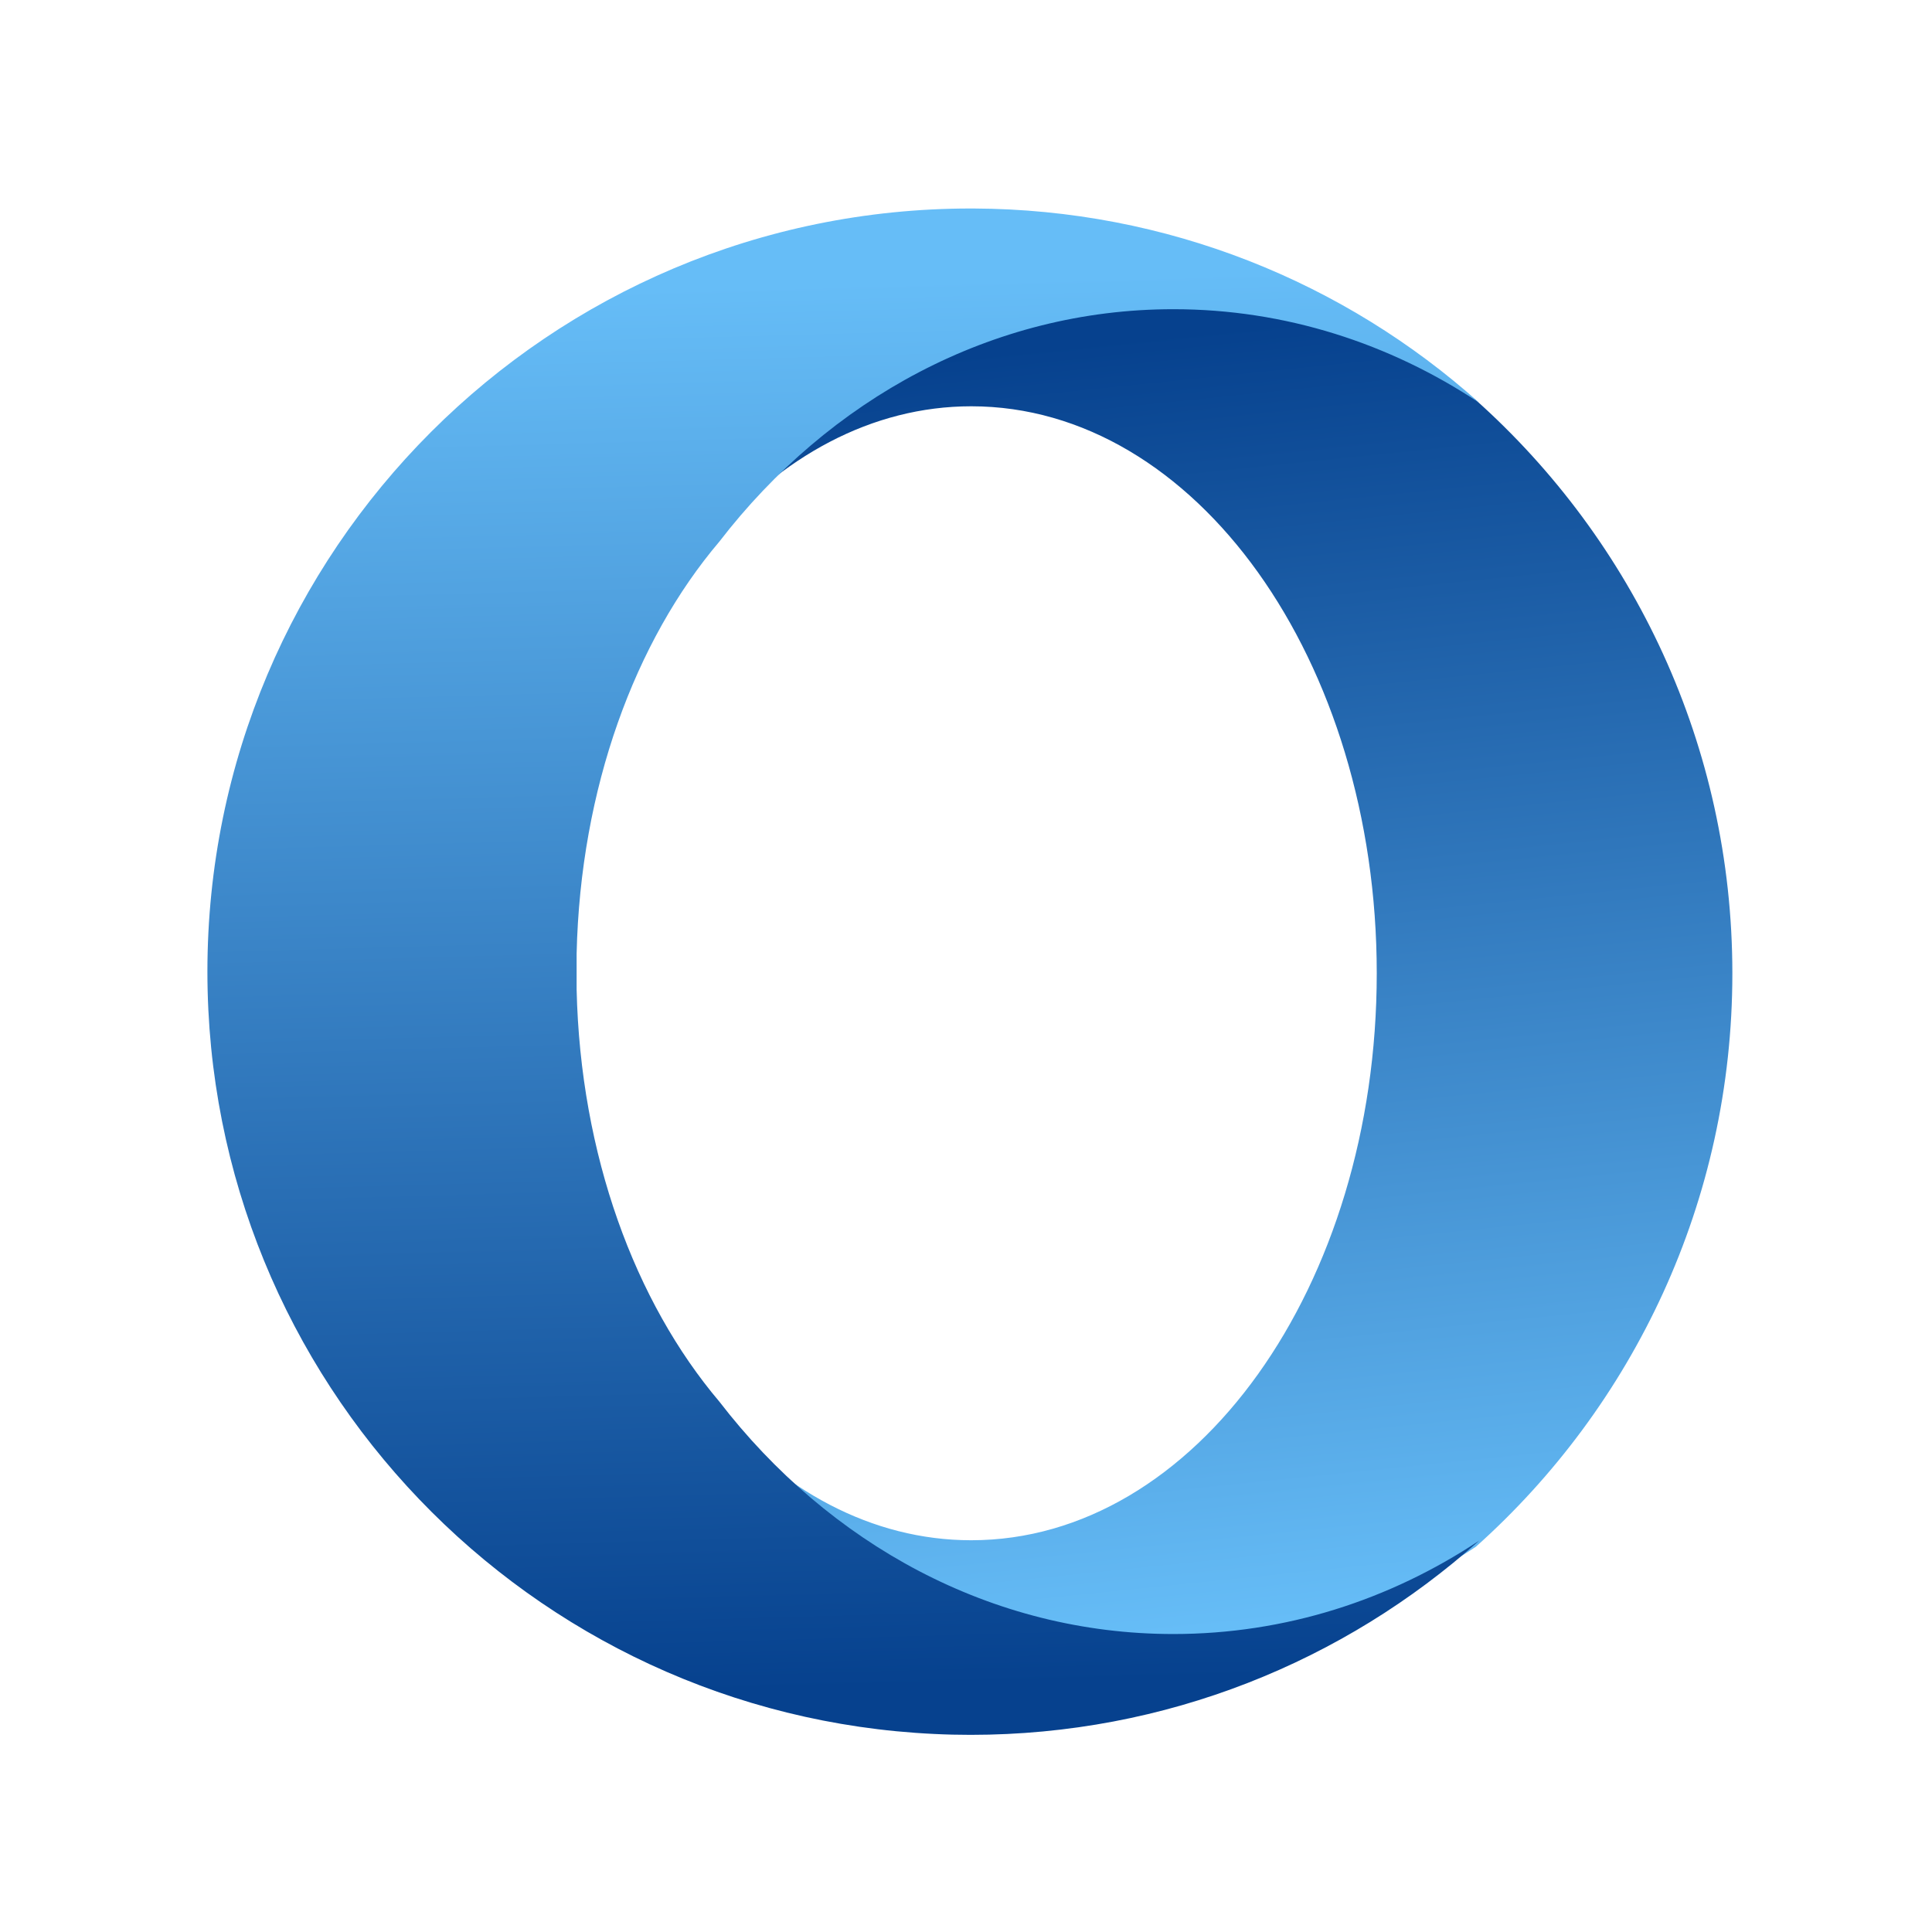
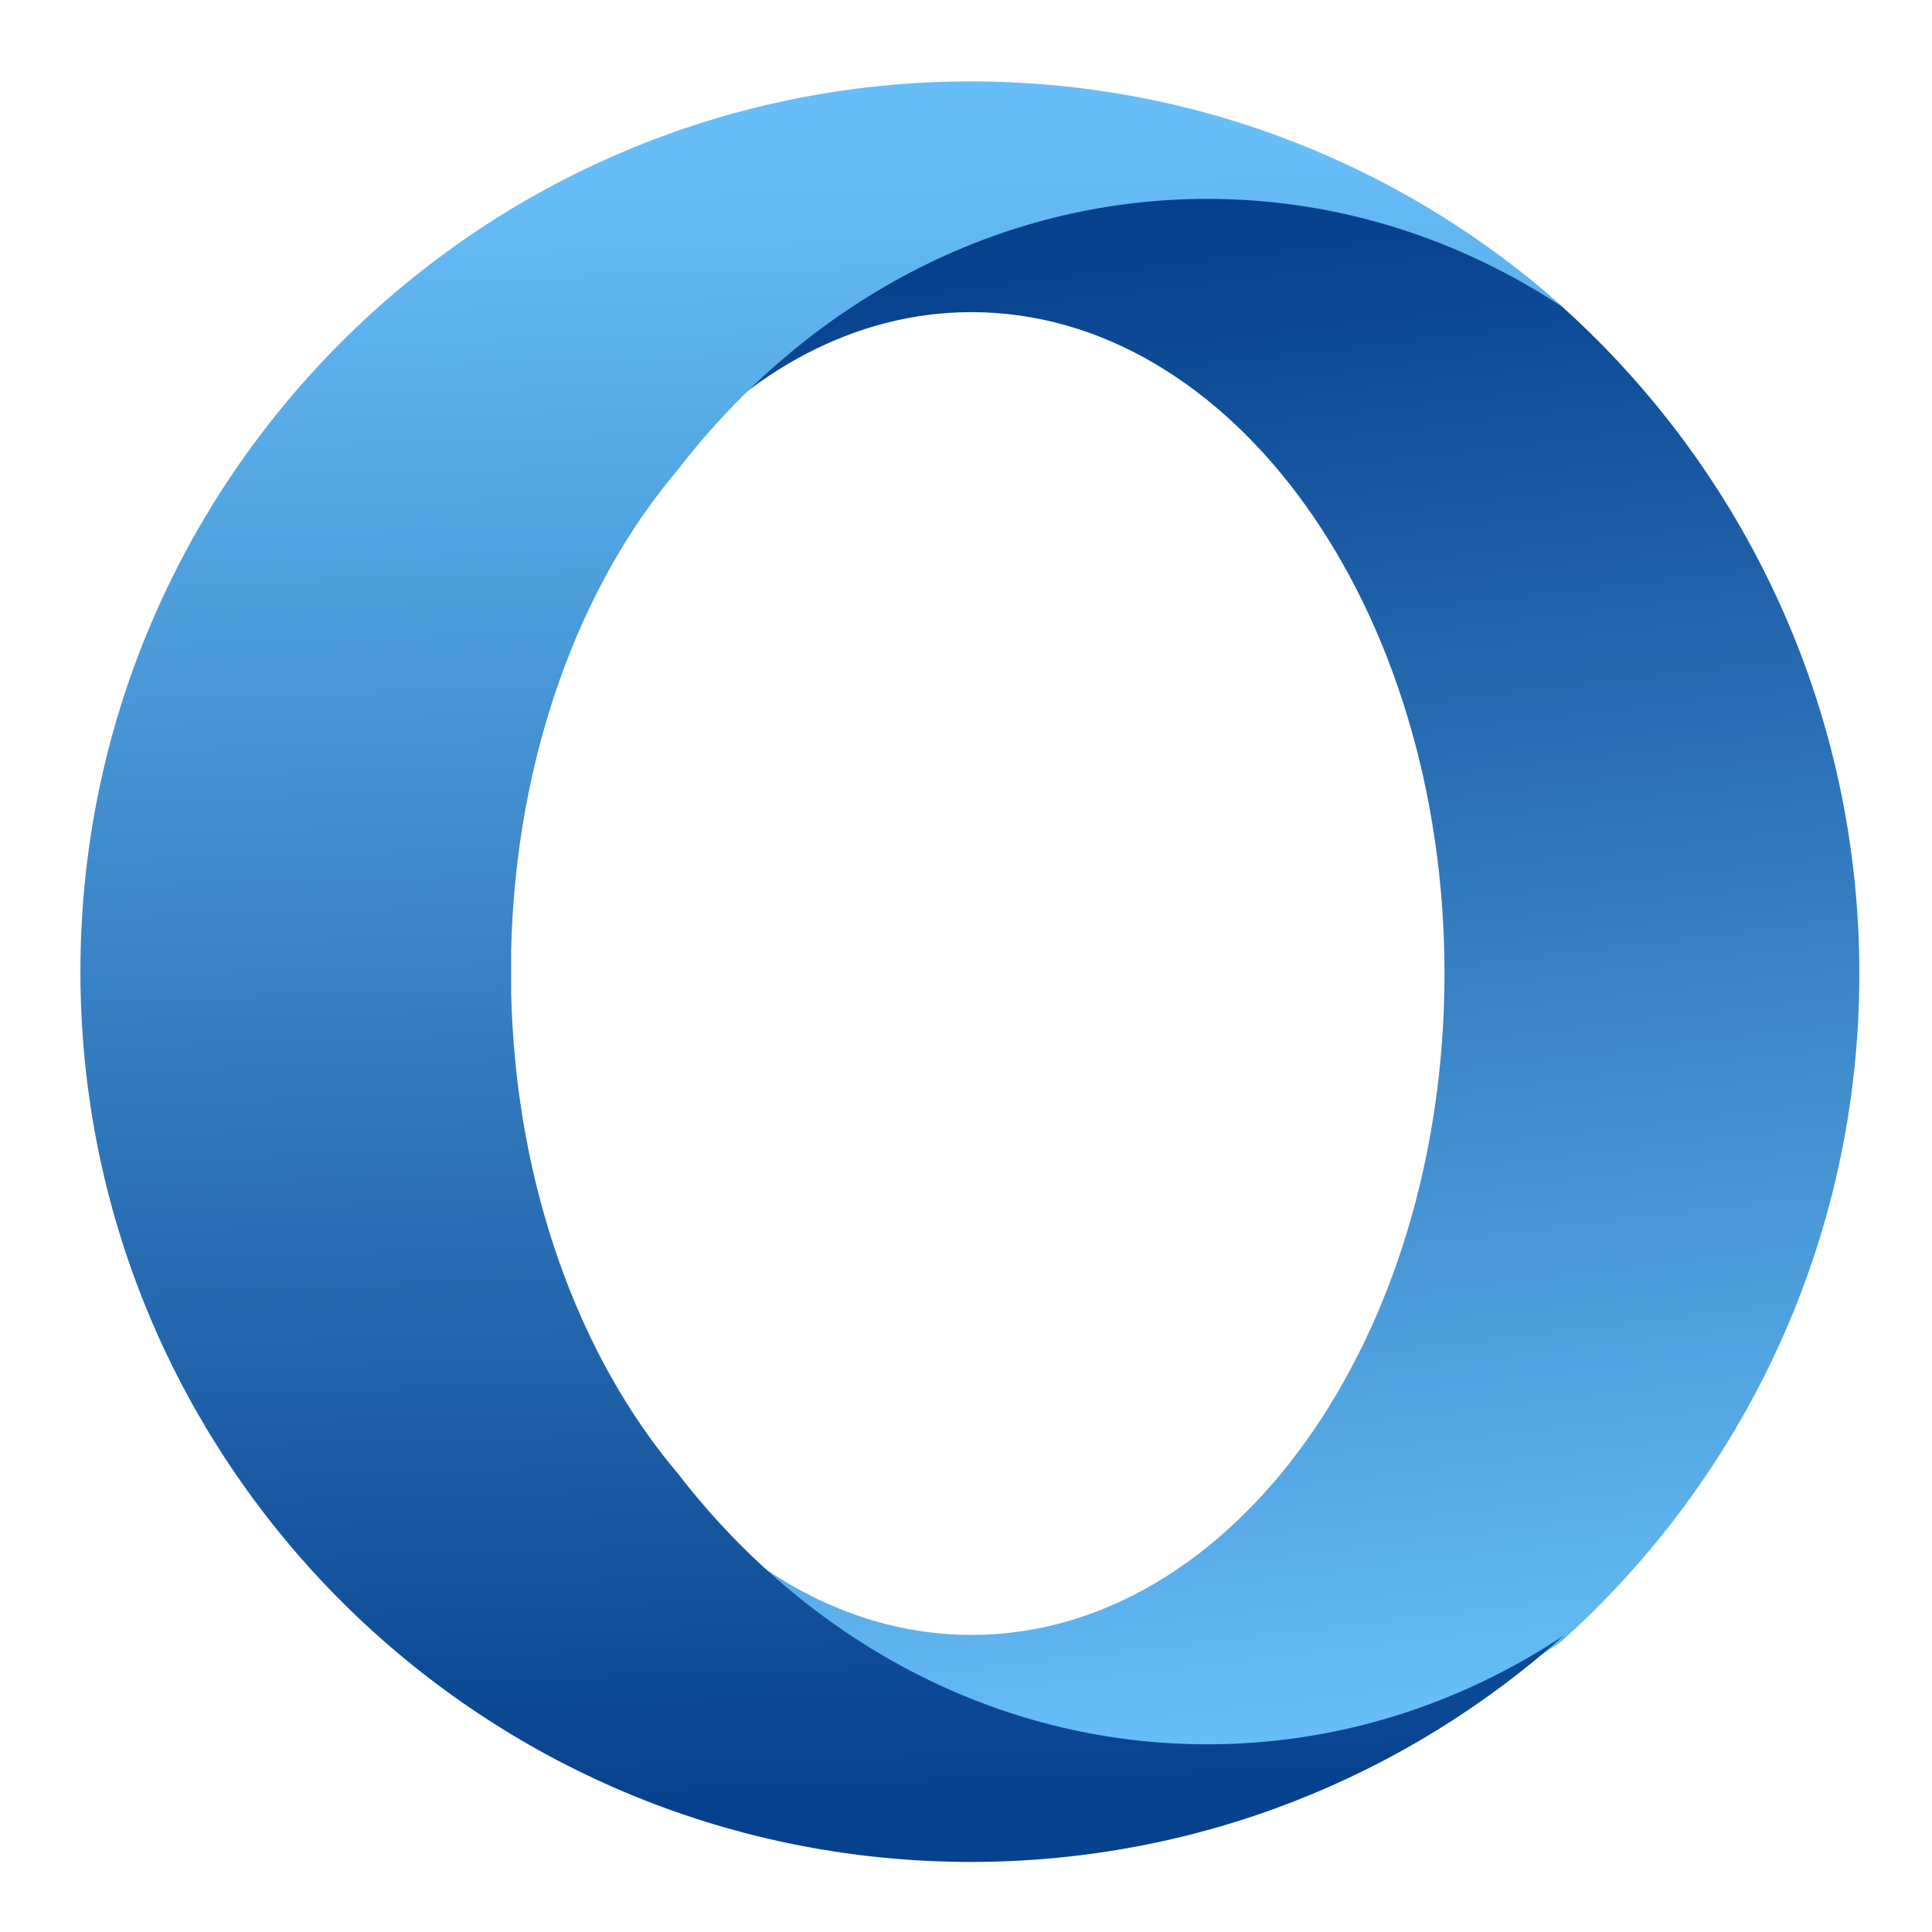
- <svg xmlns="http://www.w3.org/2000/svg" style="clip-rule:evenodd;fill-rule:evenodd;stroke-linejoin:round;stroke-miterlimit:1.414" version="1.1" viewBox="0 0 48 48">
-   <path d="m17.639 13.414c1.753-2.069 4.02-3.32 6.492-3.32 5.564 0 10.074 6.309 10.074 14.086 0 7.781-4.51 14.087-10.074 14.087-2.476 0-4.739-1.248-6.492-3.316 2.742 3.559 6.815 5.818 11.367 5.818 2.799 0 5.42-0.855 7.66-2.339 3.913-3.498 6.374-8.583 6.374-14.246 0-5.659-2.461-10.747-6.374-14.246-2.24-1.487-4.861-2.339-7.66-2.339-4.552 0-8.625 2.259-11.367 5.819" style="fill-rule:nonzero;fill:url(#_Linear1)" />
-   <path d="m24.114 5.18c-10.471 0-18.961 8.49-18.961 18.961 0 10.169 8.007 18.467 18.059 18.939 0.302 0.015 0.6 0.022 0.902 0.022 4.856 0 9.283-1.826 12.637-4.826-2.222 1.476-4.822 2.321-7.6 2.321-4.516 0-8.558-2.241-11.278-5.773-2.098-2.476-3.453-6.132-3.547-10.238v-0.894c0.094-4.105 1.449-7.766 3.547-10.237 2.72-3.532 6.765-5.773 11.278-5.773 2.778 0 5.378 0.849 7.6 2.324-3.336-2.985-7.739-4.807-12.565-4.826h-0.072z" style="fill-rule:nonzero;fill:url(#_Linear2)" />
+ <svg xmlns="http://www.w3.org/2000/svg" style="clip-rule:evenodd;fill-rule:evenodd;stroke-linejoin:round;stroke-miterlimit:2" version="1.1" viewBox="0 0 48 48">
+   <path d="m16.564 11.628c2.045-2.414 4.689-3.873 7.573-3.873 6.49 0 11.751 7.359 11.751 16.431 0 9.077-5.261 16.433-11.751 16.433-2.889 0-5.528-1.456-7.573-3.868 3.198 4.152 7.95 6.787 13.26 6.787 3.265 0 6.322-0.997 8.935-2.729 4.565-4.08 7.436-10.012 7.436-16.618 0-6.601-2.871-12.536-7.436-16.618-2.613-1.735-5.67-2.729-8.935-2.729-5.31 0-10.062 2.636-13.26 6.788" style="fill-rule:nonzero;fill:url(#_Linear1)" />
+   <path d="m24.117 2.023c-12.215 0-22.119 9.903-22.119 22.118 0 11.862 9.341 21.542 21.067 22.093 0.352 0.017 0.7 0.025 1.052 0.025 5.665 0 10.829-2.13 14.741-5.629-2.592 1.722-5.625 2.707-8.865 2.707-5.268 0-9.983-2.614-13.156-6.734-2.448-2.888-4.028-7.153-4.138-11.943v-1.043c0.11-4.788 1.69-9.059 4.138-11.941 3.173-4.121 7.891-6.735 13.156-6.735 3.24 0 6.273 0.991 8.865 2.711-3.891-3.482-9.027-5.607-14.657-5.629h-0.084z" style="fill-rule:nonzero;fill:url(#_Linear2)" />
  <defs>
-     <linearGradient id="_Linear1" x2="1" gradientTransform="matrix(3.50522,31.5799,-31.5799,3.50522,-210.336,35.0303)" gradientUnits="userSpaceOnUse">
+     <linearGradient id="_Linear1" x2="1" gradientTransform="matrix(4.08892,36.8387,-36.8387,4.08892,-529.312,67.9153)" gradientUnits="userSpaceOnUse">
      <stop style="stop-color:#06418e" offset="0" />
      <stop style="stop-color:#66bdf7" offset="1" />
    </linearGradient>
-     <linearGradient id="_Linear2" x2="1" gradientTransform="matrix(-1.11524,-34.8446,34.8446,-1.11524,197.263,36.2886)" gradientUnits="userSpaceOnUse">
+     <linearGradient id="_Linear2" x2="1" gradientTransform="matrix(-1.30095,-40.647,40.647,-1.30095,436.651,31.5725)" gradientUnits="userSpaceOnUse">
      <stop style="stop-color:#06418e" offset="0" />
      <stop style="stop-color:#66bdf7" offset="1" />
    </linearGradient>
  </defs>
</svg>
